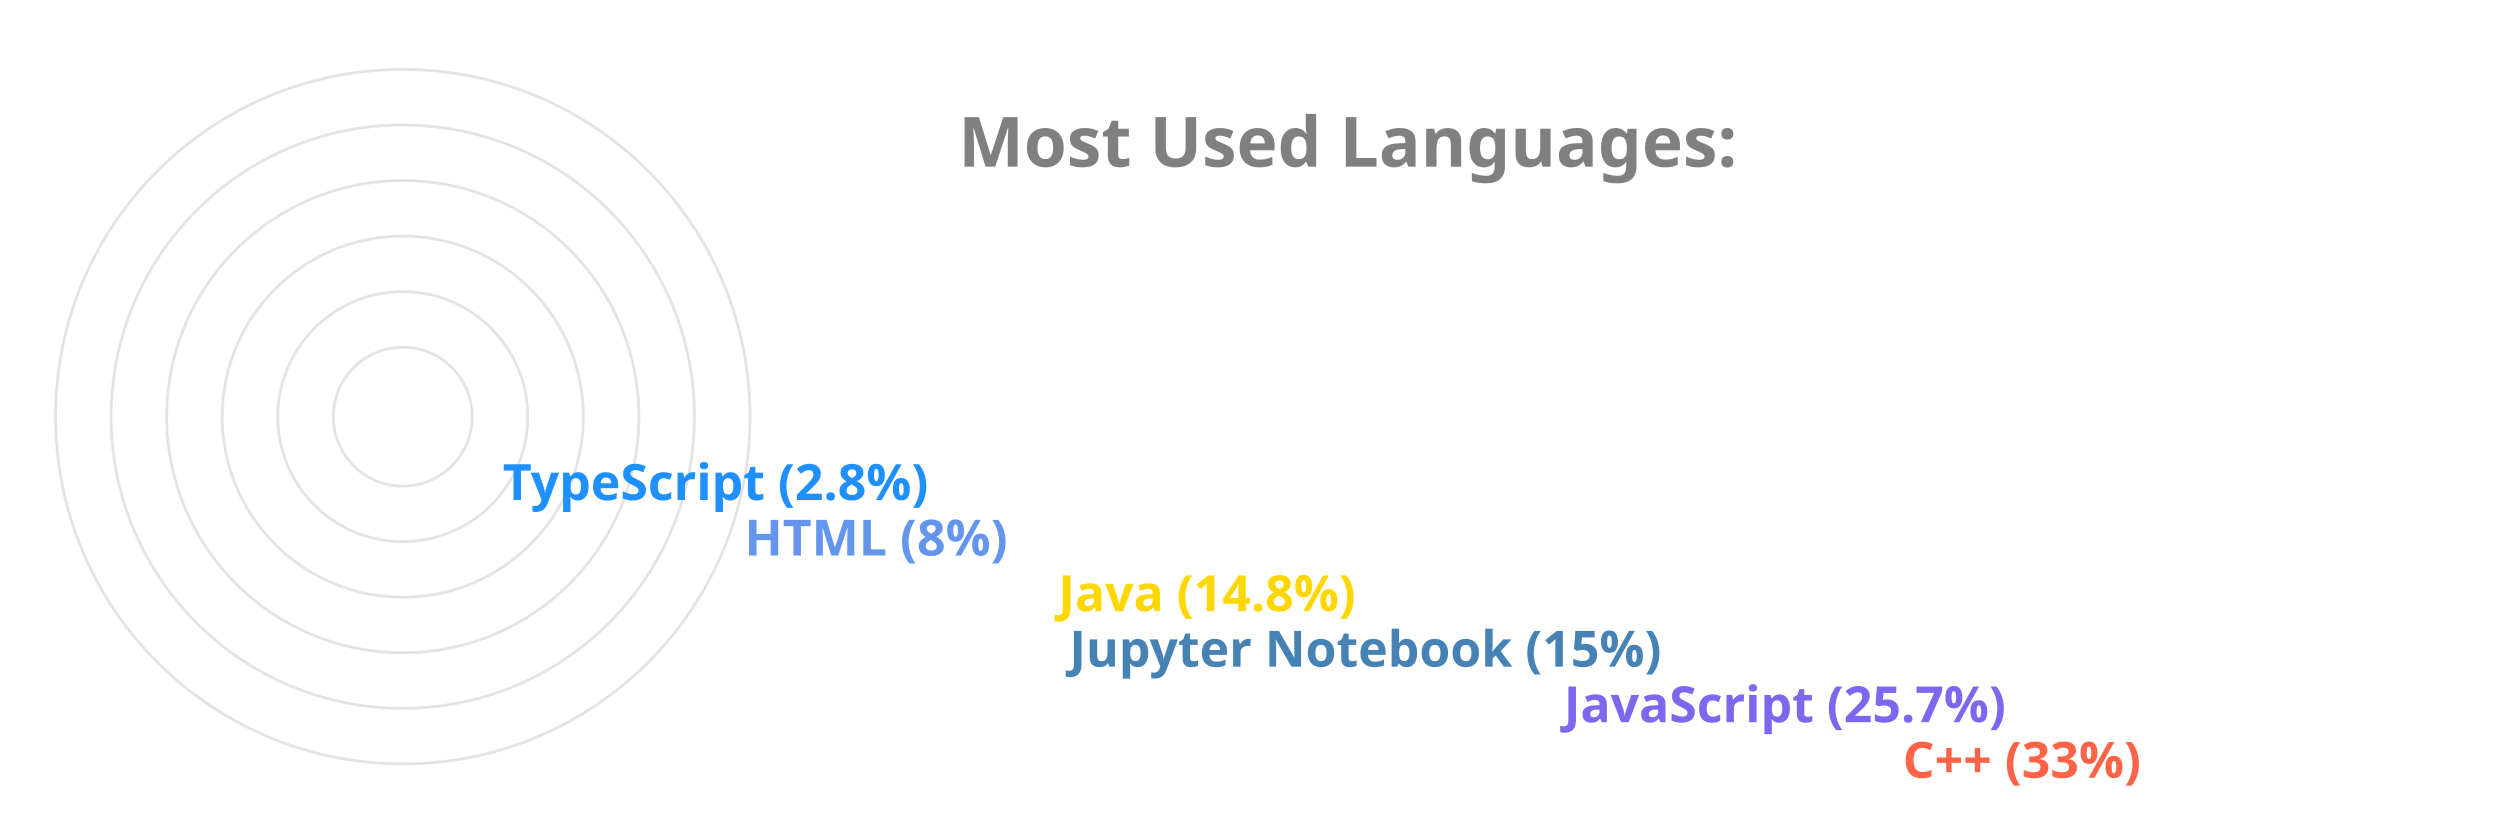
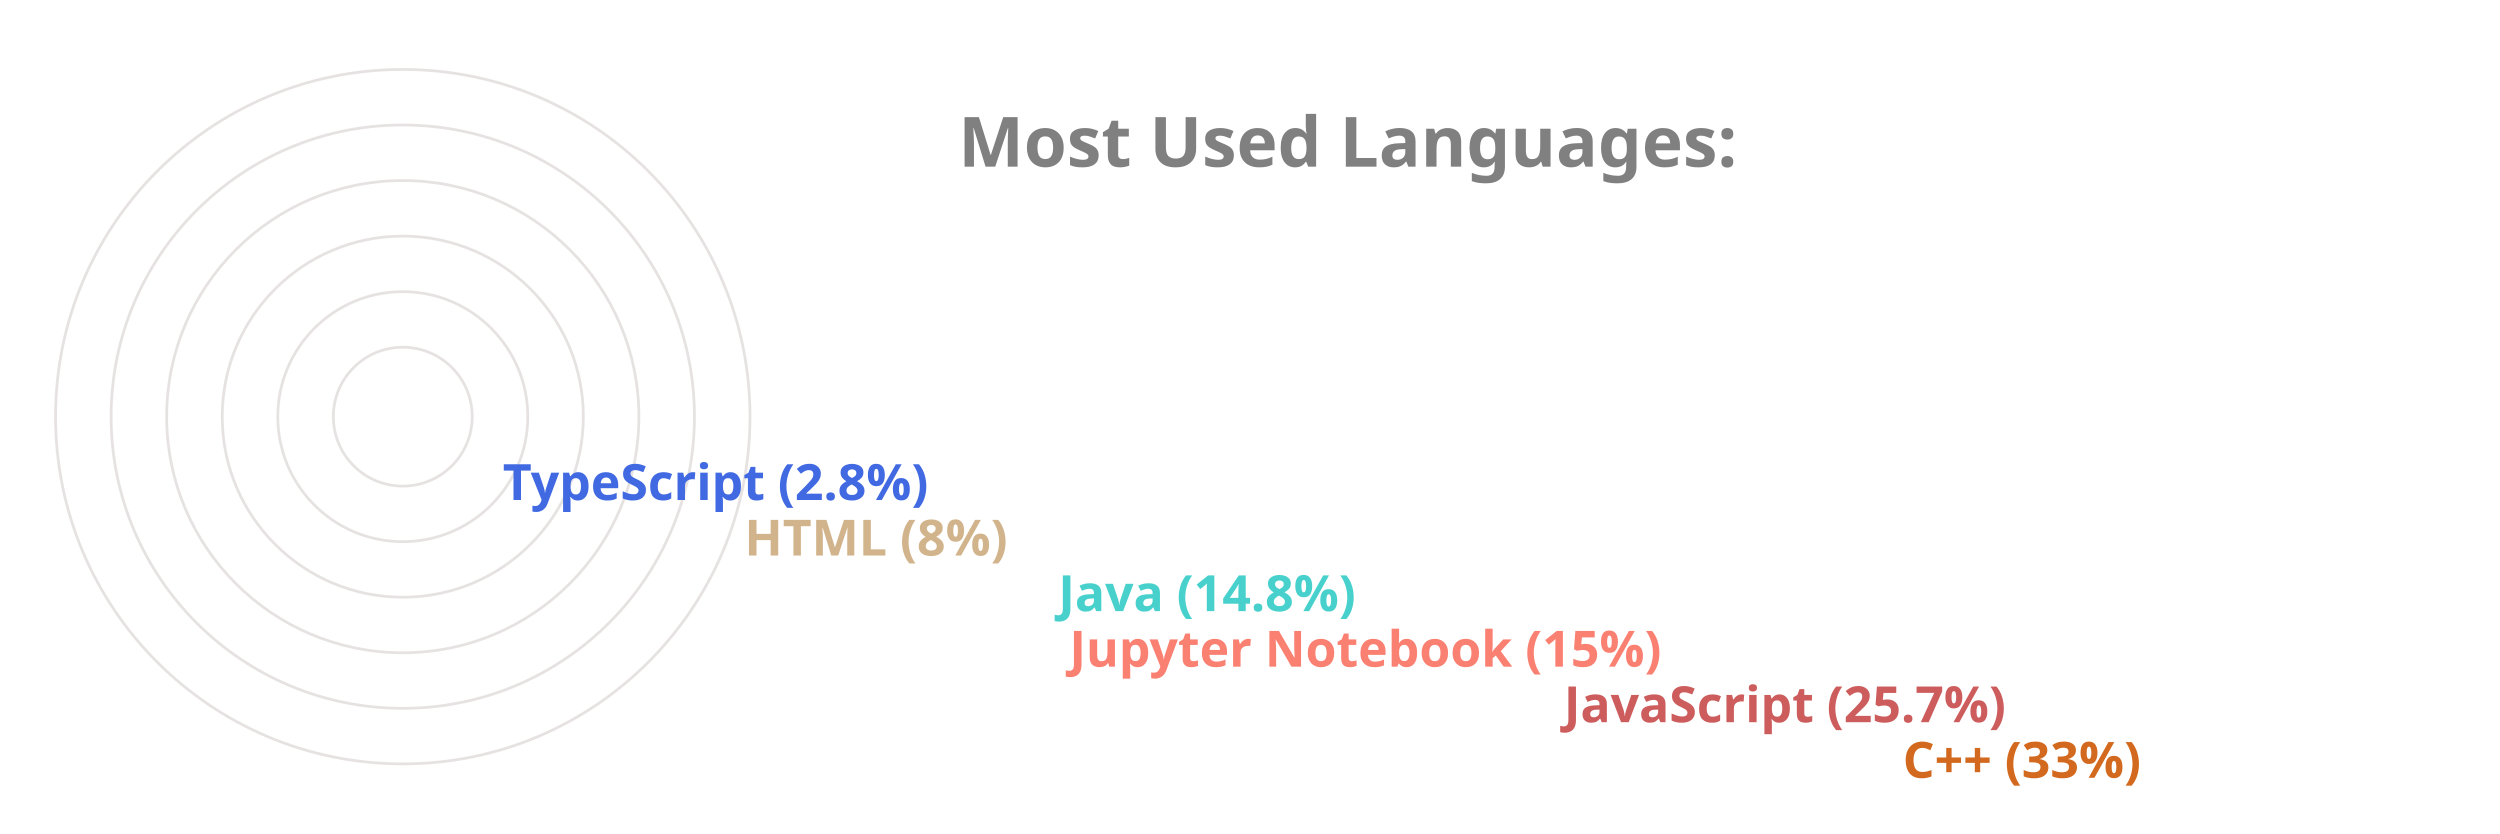
<svg xmlns="http://www.w3.org/2000/svg" viewBox="0 0 650 300" height="200px" width="600px">
  <style>
		.label {
			font: bold 25px sans-serif;
			color: #404040;
			-webkit-text-stroke: 1px white;
	  	}
		.name {
			font: bold 18px sans-serif;
			color: #404040;
	  	}

		.line {
			stroke-dasharray: 1000;
			stroke-dashoffset: 1000;
			animation: dash 3.5s ease-in-out forwards;	
			animation-iteration-count: infinite;
			animation-direction: alternate-reverse;
		}

		.path {
			stroke-dasharray: 1000;
			stroke-dashoffset: 1000;
			animation: dash 3.5s ease-in-out forwards;	
			animation-iteration-count: infinite;
			animation-direction: alternate-reverse;
		}
		  
		@keyframes dash {
			to {
				stroke-dashoffset: 0;
			}
		}

	</style>
  <g stroke="#E6E2E1" fill="none" stroke-width="1">
    <circle cx="20" cy="150" r="125" />
    <circle cx="20" cy="150" r="105" />
    <circle cx="20" cy="150" r="85" />
    <circle cx="20" cy="150" r="65" />
    <circle cx="20" cy="150" r="45" />
    <circle cx="20" cy="150" r="25" />
  </g>
  <g fill="none" stroke-width="20" class="line">
-     <line x2="550" y2="275" x1="20" y1="275" stroke="Tomato" />
-     <line x2="428" y2="255" x1="20" y1="255" stroke="MediumSlateBlue" />
-     <line x2="250" y2="235" x1="20" y1="235" stroke="SteelBlue" />
-     <line x2="246" y2="215" x1="20" y1="215" stroke="Gold" />
-     <line x2="133" y2="195" x1="20" y1="195" stroke="CornflowerBlue" />
-     <line x2="46" y2="175" x1="20" y1="175" stroke="DodgerBlue" />
+     <line x2="550" y2="275" x1="20" y1="275" stroke="Chocolate" />
+     <line x2="428" y2="255" x1="20" y1="255" stroke="IndianRed" />
+     <line x2="250" y2="235" x1="20" y1="235" stroke="Salmon" />
+     <line x2="246" y2="215" x1="20" y1="215" stroke="MediumTurquoise" />
+     <line x2="133" y2="195" x1="20" y1="195" stroke="Tan" />
+     <line x2="46" y2="175" x1="20" y1="175" stroke="RoyalBlue" />
  </g>
  <g fill="none" stroke-width="20" stroke-linecap="round" class="path">
-     <path d="M 20 275 A 125 125 45 0 1 -84 81" stroke="Tomato" />
-     <path d="M 20 255 A 105 105 45 0 1 -74 103" stroke="MediumSlateBlue" />
-     <path d="M 20 235 A 85 85 45 0 1 -62 128" stroke="SteelBlue" />
-     <path d="M 20 215 A 65 65 45 0 1 -42 133" stroke="Gold" />
-     <path d="M 20 195 A 45 45 45 0 1 -24 143" stroke="CornflowerBlue" />
-     <path d="M 20 175 A 25 25 45 0 1 -4 148" stroke="DodgerBlue" />
+     <path d="M 20 275 A 125 125 45 0 1 -84 81" stroke="Chocolate" />
+     <path d="M 20 255 A 105 105 45 0 1 -74 103" stroke="IndianRed" />
+     <path d="M 20 235 A 85 85 45 0 1 -62 128" stroke="Salmon" />
+     <path d="M 20 215 A 65 65 45 0 1 -42 133" stroke="MediumTurquoise" />
+     <path d="M 20 195 A 45 45 45 0 1 -24 143" stroke="Tan" />
+     <path d="M 20 175 A 25 25 45 0 1 -4 148" stroke="RoyalBlue" />
  </g>
  <g class="name">
-     <text x="560" y="280" fill="Tomato">C++ (33%)</text>
-     <text x="438" y="260" fill="MediumSlateBlue">JavaScript (25.7%)</text>
-     <text x="260" y="240" fill="SteelBlue">Jupyter Notebook (15%)</text>
-     <text x="256" y="220" fill="Gold">Java (14.8%)</text>
-     <text x="143" y="200" fill="CornflowerBlue">HTML (8%)</text>
-     <text x="56" y="180" fill="DodgerBlue">TypeScript (2.8%)</text>
+     <text x="560" y="280" fill="Chocolate">C++ (33%)</text>
+     <text x="438" y="260" fill="IndianRed">JavaScript (25.7%)</text>
+     <text x="260" y="240" fill="Salmon">Jupyter Notebook (15%)</text>
+     <text x="256" y="220" fill="MediumTurquoise">Java (14.8%)</text>
+     <text x="143" y="200" fill="Tan">HTML (8%)</text>
+     <text x="56" y="180" fill="RoyalBlue">TypeScript (2.8%)</text>
  </g>
  <g class="label">
    <text x="220" y="60" fill="grey">Most Used Languages:</text>
  </g>
</svg>
